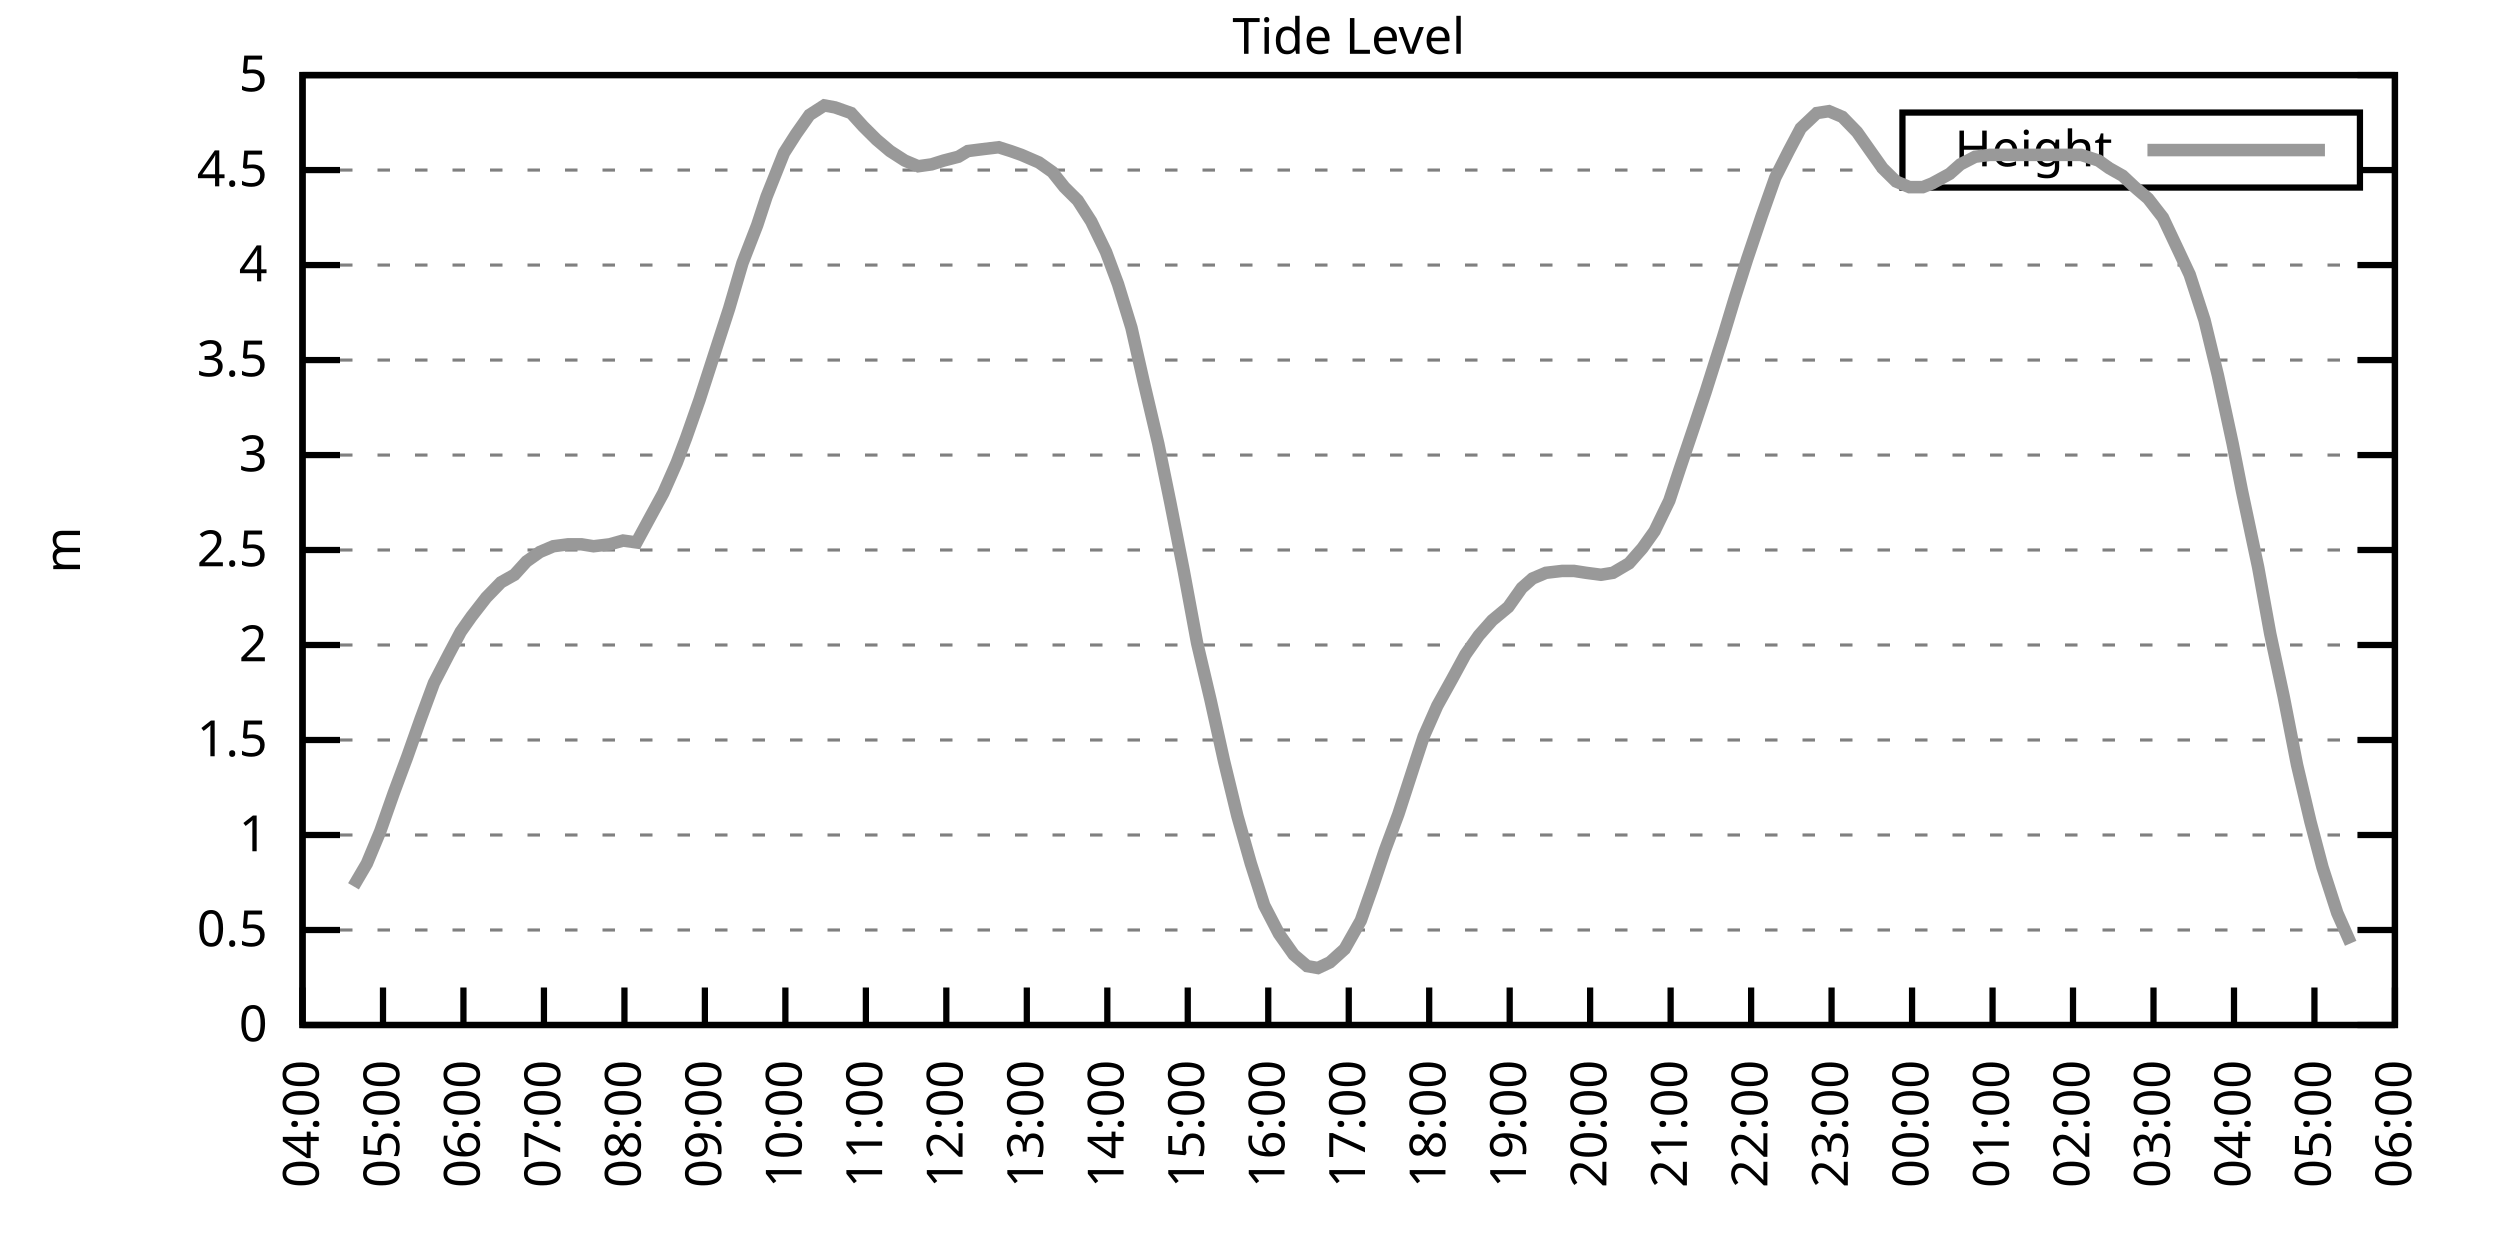
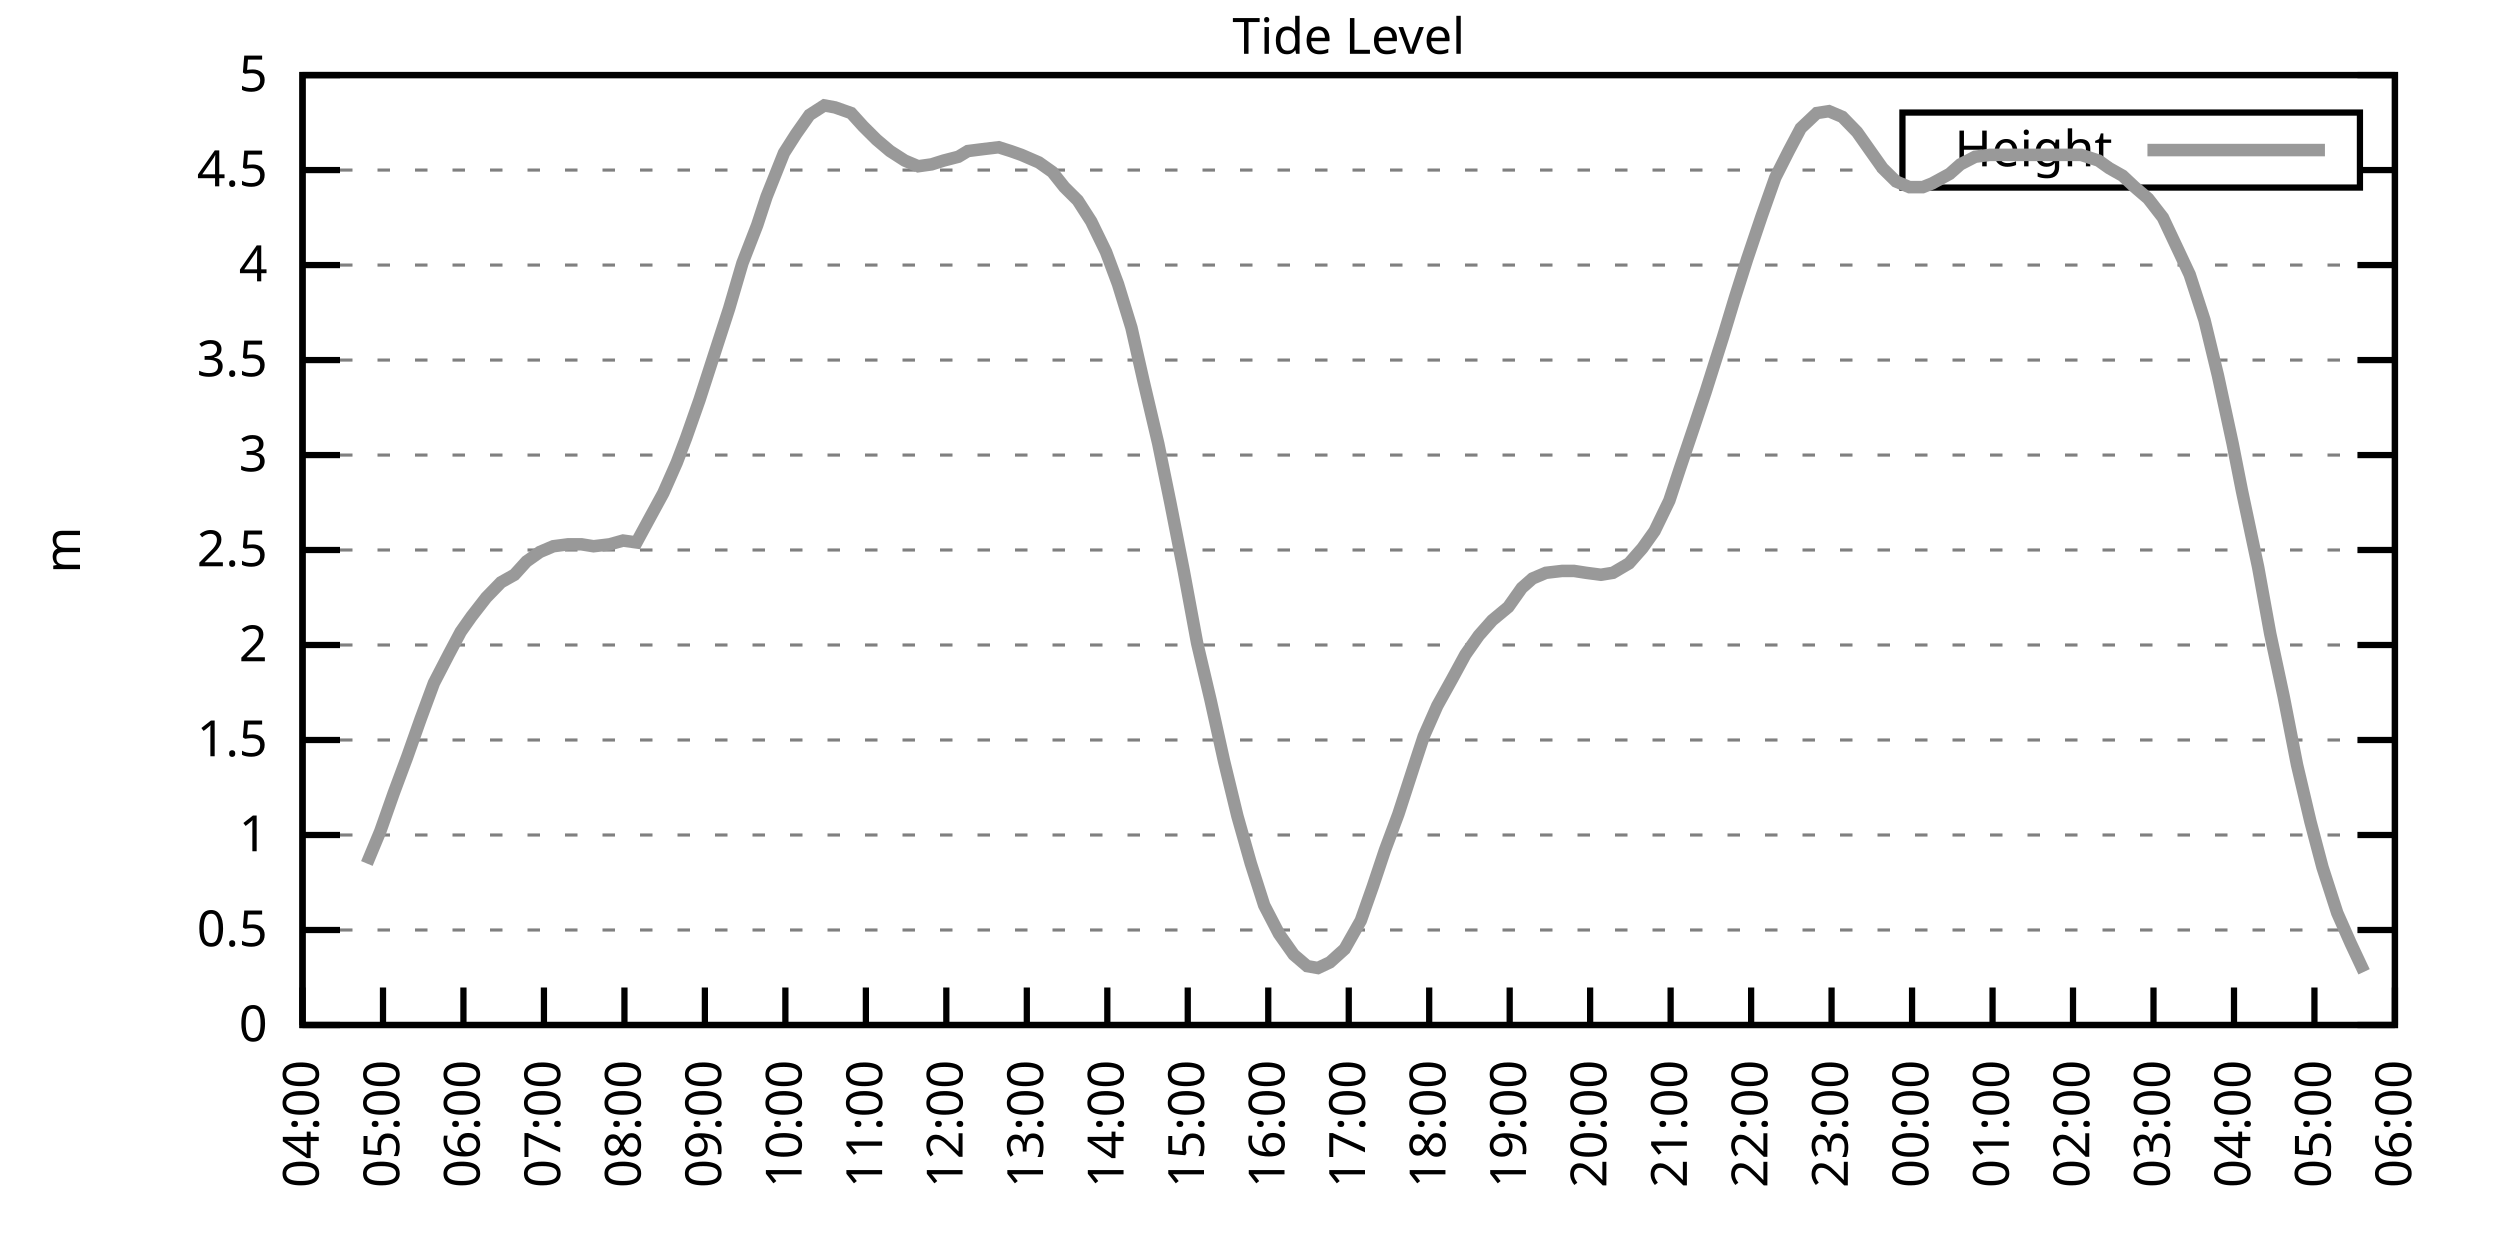
<svg xmlns="http://www.w3.org/2000/svg" xmlns:xlink="http://www.w3.org/1999/xlink" width="400" height="200" viewBox="0 0 400 200">
  <g id="gnuplot_canvas">
    <rect x="0" y="0" width="400" height="200" fill="none" />
    <defs>
      <circle id="gpDot" r="0.5" stroke-width="0.5" stroke="currentColor" />
      <path id="gpPt0" stroke-width="0.333" stroke="currentColor" d="M-1,0 h2 M0,-1 v2" />
      <path id="gpPt1" stroke-width="0.333" stroke="currentColor" d="M-1,-1 L1,1 M1,-1 L-1,1" />
      <path id="gpPt2" stroke-width="0.333" stroke="currentColor" d="M-1,0 L1,0 M0,-1 L0,1 M-1,-1 L1,1 M-1,1 L1,-1" />
      <rect id="gpPt3" stroke-width="0.333" stroke="currentColor" x="-1" y="-1" width="2" height="2" />
      <rect id="gpPt4" stroke-width="0.333" stroke="currentColor" fill="currentColor" x="-1" y="-1" width="2" height="2" />
      <circle id="gpPt5" stroke-width="0.333" stroke="currentColor" cx="0" cy="0" r="1" />
      <use xlink:href="#gpPt5" id="gpPt6" fill="currentColor" stroke="none" />
      <path id="gpPt7" stroke-width="0.333" stroke="currentColor" d="M0,-1.33 L-1.33,0.67 L1.33,0.67 z" />
      <use xlink:href="#gpPt7" id="gpPt8" fill="currentColor" stroke="none" />
      <use xlink:href="#gpPt7" id="gpPt9" stroke="currentColor" transform="rotate(180)" />
      <use xlink:href="#gpPt9" id="gpPt10" fill="currentColor" stroke="none" />
      <use xlink:href="#gpPt3" id="gpPt11" stroke="currentColor" transform="rotate(45)" />
      <use xlink:href="#gpPt11" id="gpPt12" fill="currentColor" stroke="none" />
      <path id="gpPt13" stroke-width="0.333" stroke="currentColor" d="M0,1.330 L1.265,0.411 L0.782,-1.067 L-0.782,-1.076 L-1.265,0.411 z" />
      <use xlink:href="#gpPt13" id="gpPt14" fill="currentColor" stroke="none" />
      <filter id="textbox" filterUnits="objectBoundingBox" x="0" y="0" height="1" width="1">
        <feFlood flood-color="white" flood-opacity="1" result="bgnd" />
        <feComposite in="SourceGraphic" in2="bgnd" operator="atop" />
      </filter>
      <filter id="greybox" filterUnits="objectBoundingBox" x="0" y="0" height="1" width="1">
        <feFlood flood-color="lightgrey" flood-opacity="1" result="grey" />
        <feComposite in="SourceGraphic" in2="grey" operator="atop" />
      </filter>
    </defs>
    <g fill="none" color="white" stroke="currentColor" stroke-width="1.00" stroke-linecap="butt" stroke-linejoin="miter">
</g>
    <g fill="none" color="black" stroke="currentColor" stroke-width="1.00" stroke-linecap="butt" stroke-linejoin="miter">
      <g stroke="none" shape-rendering="crispEdges">
        <polygon fill="rgb(255, 255, 255)" points="48.40,164.00 383.18,164.00 383.18,12.02 48.40,12.02 " />
      </g>
    </g>
    <g fill="none" color="black" stroke="currentColor" stroke-width="1.00" stroke-linecap="butt" stroke-linejoin="miter">
</g>
    <g fill="none" color="black" stroke="black" stroke-width="0.50" stroke-linecap="butt" stroke-linejoin="miter">
</g>
    <g fill="none" color="gray" stroke="currentColor" stroke-width="0.50" stroke-linecap="butt" stroke-linejoin="miter">
      <path stroke="gray" stroke-dasharray="2,4" class="gridline" d="M48.40,164.00 L383.19,164.00  " />
    </g>
    <g fill="none" color="gray" stroke="gray" stroke-width="1.00" stroke-linecap="butt" stroke-linejoin="miter">
</g>
    <g fill="none" color="black" stroke="currentColor" stroke-width="1.00" stroke-linecap="butt" stroke-linejoin="miter">
      <path stroke="black" d="M48.40,164.00 L54.40,164.00 M383.19,164.00 L377.19,164.00  " />
      <g transform="translate(42.80,166.60)" stroke="none" fill="black" font-family="Sans" font-size="8.00" text-anchor="end">
        <text>
          <tspan font-family="Sans"> 0</tspan>
        </text>
      </g>
    </g>
    <g fill="none" color="black" stroke="currentColor" stroke-width="1.00" stroke-linecap="butt" stroke-linejoin="miter">
</g>
    <g fill="none" color="black" stroke="black" stroke-width="0.50" stroke-linecap="butt" stroke-linejoin="miter">
</g>
    <g fill="none" color="gray" stroke="currentColor" stroke-width="0.50" stroke-linecap="butt" stroke-linejoin="miter">
      <path stroke="gray" stroke-dasharray="2,4" class="gridline" d="M48.40,148.80 L383.19,148.80  " />
    </g>
    <g fill="none" color="gray" stroke="gray" stroke-width="1.00" stroke-linecap="butt" stroke-linejoin="miter">
</g>
    <g fill="none" color="black" stroke="currentColor" stroke-width="1.00" stroke-linecap="butt" stroke-linejoin="miter">
      <path stroke="black" d="M48.40,148.80 L54.40,148.80 M383.19,148.80 L377.19,148.80  " />
      <g transform="translate(42.80,151.40)" stroke="none" fill="black" font-family="Sans" font-size="8.00" text-anchor="end">
        <text>
          <tspan font-family="Sans"> 0.5</tspan>
        </text>
      </g>
    </g>
    <g fill="none" color="black" stroke="currentColor" stroke-width="1.00" stroke-linecap="butt" stroke-linejoin="miter">
</g>
    <g fill="none" color="black" stroke="black" stroke-width="0.50" stroke-linecap="butt" stroke-linejoin="miter">
</g>
    <g fill="none" color="gray" stroke="currentColor" stroke-width="0.50" stroke-linecap="butt" stroke-linejoin="miter">
      <path stroke="gray" stroke-dasharray="2,4" class="gridline" d="M48.40,133.60 L383.19,133.60  " />
    </g>
    <g fill="none" color="gray" stroke="gray" stroke-width="1.00" stroke-linecap="butt" stroke-linejoin="miter">
</g>
    <g fill="none" color="black" stroke="currentColor" stroke-width="1.00" stroke-linecap="butt" stroke-linejoin="miter">
      <path stroke="black" d="M48.40,133.60 L54.40,133.60 M383.19,133.60 L377.19,133.60  " />
      <g transform="translate(42.80,136.20)" stroke="none" fill="black" font-family="Sans" font-size="8.00" text-anchor="end">
        <text>
          <tspan font-family="Sans"> 1</tspan>
        </text>
      </g>
    </g>
    <g fill="none" color="black" stroke="currentColor" stroke-width="1.00" stroke-linecap="butt" stroke-linejoin="miter">
</g>
    <g fill="none" color="black" stroke="black" stroke-width="0.50" stroke-linecap="butt" stroke-linejoin="miter">
</g>
    <g fill="none" color="gray" stroke="currentColor" stroke-width="0.50" stroke-linecap="butt" stroke-linejoin="miter">
      <path stroke="gray" stroke-dasharray="2,4" class="gridline" d="M48.40,118.40 L383.19,118.40  " />
    </g>
    <g fill="none" color="gray" stroke="gray" stroke-width="1.00" stroke-linecap="butt" stroke-linejoin="miter">
</g>
    <g fill="none" color="black" stroke="currentColor" stroke-width="1.00" stroke-linecap="butt" stroke-linejoin="miter">
      <path stroke="black" d="M48.40,118.40 L54.40,118.40 M383.19,118.40 L377.19,118.40  " />
      <g transform="translate(42.80,121.00)" stroke="none" fill="black" font-family="Sans" font-size="8.00" text-anchor="end">
        <text>
          <tspan font-family="Sans"> 1.5</tspan>
        </text>
      </g>
    </g>
    <g fill="none" color="black" stroke="currentColor" stroke-width="1.00" stroke-linecap="butt" stroke-linejoin="miter">
</g>
    <g fill="none" color="black" stroke="black" stroke-width="0.50" stroke-linecap="butt" stroke-linejoin="miter">
</g>
    <g fill="none" color="gray" stroke="currentColor" stroke-width="0.50" stroke-linecap="butt" stroke-linejoin="miter">
      <path stroke="gray" stroke-dasharray="2,4" class="gridline" d="M48.40,103.20 L383.19,103.20  " />
    </g>
    <g fill="none" color="gray" stroke="gray" stroke-width="1.00" stroke-linecap="butt" stroke-linejoin="miter">
</g>
    <g fill="none" color="black" stroke="currentColor" stroke-width="1.00" stroke-linecap="butt" stroke-linejoin="miter">
      <path stroke="black" d="M48.40,103.20 L54.40,103.20 M383.19,103.20 L377.19,103.20  " />
      <g transform="translate(42.80,105.80)" stroke="none" fill="black" font-family="Sans" font-size="8.00" text-anchor="end">
        <text>
          <tspan font-family="Sans"> 2</tspan>
        </text>
      </g>
    </g>
    <g fill="none" color="black" stroke="currentColor" stroke-width="1.00" stroke-linecap="butt" stroke-linejoin="miter">
</g>
    <g fill="none" color="black" stroke="black" stroke-width="0.50" stroke-linecap="butt" stroke-linejoin="miter">
</g>
    <g fill="none" color="gray" stroke="currentColor" stroke-width="0.50" stroke-linecap="butt" stroke-linejoin="miter">
      <path stroke="gray" stroke-dasharray="2,4" class="gridline" d="M48.40,88.00 L383.19,88.00  " />
    </g>
    <g fill="none" color="gray" stroke="gray" stroke-width="1.00" stroke-linecap="butt" stroke-linejoin="miter">
</g>
    <g fill="none" color="black" stroke="currentColor" stroke-width="1.00" stroke-linecap="butt" stroke-linejoin="miter">
      <path stroke="black" d="M48.40,88.00 L54.40,88.00 M383.19,88.00 L377.19,88.00  " />
      <g transform="translate(42.80,90.60)" stroke="none" fill="black" font-family="Sans" font-size="8.00" text-anchor="end">
        <text>
          <tspan font-family="Sans"> 2.5</tspan>
        </text>
      </g>
    </g>
    <g fill="none" color="black" stroke="currentColor" stroke-width="1.00" stroke-linecap="butt" stroke-linejoin="miter">
</g>
    <g fill="none" color="black" stroke="black" stroke-width="0.50" stroke-linecap="butt" stroke-linejoin="miter">
</g>
    <g fill="none" color="gray" stroke="currentColor" stroke-width="0.50" stroke-linecap="butt" stroke-linejoin="miter">
      <path stroke="gray" stroke-dasharray="2,4" class="gridline" d="M48.40,72.81 L383.19,72.81  " />
    </g>
    <g fill="none" color="gray" stroke="gray" stroke-width="1.00" stroke-linecap="butt" stroke-linejoin="miter">
</g>
    <g fill="none" color="black" stroke="currentColor" stroke-width="1.00" stroke-linecap="butt" stroke-linejoin="miter">
      <path stroke="black" d="M48.40,72.81 L54.40,72.81 M383.19,72.81 L377.19,72.81  " />
      <g transform="translate(42.80,75.41)" stroke="none" fill="black" font-family="Sans" font-size="8.00" text-anchor="end">
        <text>
          <tspan font-family="Sans"> 3</tspan>
        </text>
      </g>
    </g>
    <g fill="none" color="black" stroke="currentColor" stroke-width="1.00" stroke-linecap="butt" stroke-linejoin="miter">
</g>
    <g fill="none" color="black" stroke="black" stroke-width="0.50" stroke-linecap="butt" stroke-linejoin="miter">
</g>
    <g fill="none" color="gray" stroke="currentColor" stroke-width="0.50" stroke-linecap="butt" stroke-linejoin="miter">
      <path stroke="gray" stroke-dasharray="2,4" class="gridline" d="M48.40,57.61 L383.19,57.61  " />
    </g>
    <g fill="none" color="gray" stroke="gray" stroke-width="1.00" stroke-linecap="butt" stroke-linejoin="miter">
</g>
    <g fill="none" color="black" stroke="currentColor" stroke-width="1.00" stroke-linecap="butt" stroke-linejoin="miter">
      <path stroke="black" d="M48.40,57.61 L54.40,57.61 M383.19,57.61 L377.19,57.61  " />
      <g transform="translate(42.80,60.21)" stroke="none" fill="black" font-family="Sans" font-size="8.00" text-anchor="end">
        <text>
          <tspan font-family="Sans"> 3.5</tspan>
        </text>
      </g>
    </g>
    <g fill="none" color="black" stroke="currentColor" stroke-width="1.00" stroke-linecap="butt" stroke-linejoin="miter">
</g>
    <g fill="none" color="black" stroke="black" stroke-width="0.50" stroke-linecap="butt" stroke-linejoin="miter">
</g>
    <g fill="none" color="gray" stroke="currentColor" stroke-width="0.50" stroke-linecap="butt" stroke-linejoin="miter">
      <path stroke="gray" stroke-dasharray="2,4" class="gridline" d="M48.40,42.41 L383.19,42.41  " />
    </g>
    <g fill="none" color="gray" stroke="gray" stroke-width="1.00" stroke-linecap="butt" stroke-linejoin="miter">
</g>
    <g fill="none" color="black" stroke="currentColor" stroke-width="1.00" stroke-linecap="butt" stroke-linejoin="miter">
      <path stroke="black" d="M48.40,42.41 L54.40,42.41 M383.19,42.41 L377.19,42.41  " />
      <g transform="translate(42.80,45.01)" stroke="none" fill="black" font-family="Sans" font-size="8.00" text-anchor="end">
        <text>
          <tspan font-family="Sans"> 4</tspan>
        </text>
      </g>
    </g>
    <g fill="none" color="black" stroke="currentColor" stroke-width="1.00" stroke-linecap="butt" stroke-linejoin="miter">
</g>
    <g fill="none" color="black" stroke="black" stroke-width="0.50" stroke-linecap="butt" stroke-linejoin="miter">
</g>
    <g fill="none" color="gray" stroke="currentColor" stroke-width="0.50" stroke-linecap="butt" stroke-linejoin="miter">
      <path stroke="gray" stroke-dasharray="2,4" class="gridline" d="M48.40,27.21 L304.39,27.21 M377.59,27.21 L383.19,27.21  " />
    </g>
    <g fill="none" color="gray" stroke="gray" stroke-width="1.00" stroke-linecap="butt" stroke-linejoin="miter">
</g>
    <g fill="none" color="black" stroke="currentColor" stroke-width="1.00" stroke-linecap="butt" stroke-linejoin="miter">
      <path stroke="black" d="M48.40,27.21 L54.40,27.21 M383.19,27.21 L377.19,27.21  " />
      <g transform="translate(42.80,29.81)" stroke="none" fill="black" font-family="Sans" font-size="8.00" text-anchor="end">
        <text>
          <tspan font-family="Sans"> 4.5</tspan>
        </text>
      </g>
    </g>
    <g fill="none" color="black" stroke="currentColor" stroke-width="1.00" stroke-linecap="butt" stroke-linejoin="miter">
</g>
    <g fill="none" color="black" stroke="black" stroke-width="0.50" stroke-linecap="butt" stroke-linejoin="miter">
</g>
    <g fill="none" color="gray" stroke="currentColor" stroke-width="0.50" stroke-linecap="butt" stroke-linejoin="miter">
      <path stroke="gray" stroke-dasharray="2,4" class="gridline" d="M48.40,12.01 L383.19,12.01  " />
    </g>
    <g fill="none" color="gray" stroke="gray" stroke-width="1.00" stroke-linecap="butt" stroke-linejoin="miter">
</g>
    <g fill="none" color="black" stroke="currentColor" stroke-width="1.00" stroke-linecap="butt" stroke-linejoin="miter">
      <path stroke="black" d="M48.40,12.01 L54.40,12.01 M383.19,12.01 L377.19,12.01  " />
      <g transform="translate(42.80,14.61)" stroke="none" fill="black" font-family="Sans" font-size="8.00" text-anchor="end">
        <text>
          <tspan font-family="Sans"> 5</tspan>
        </text>
      </g>
    </g>
    <g fill="none" color="black" stroke="currentColor" stroke-width="1.00" stroke-linecap="butt" stroke-linejoin="miter">
      <path stroke="black" d="M48.40,164.00 L48.40,158.00  " />
      <g transform="translate(51.00,169.60) rotate(270.00)" stroke="none" fill="black" font-family="Sans" font-size="8.00" text-anchor="end">
        <text>
          <tspan font-family="Sans">04:00</tspan>
        </text>
      </g>
    </g>
    <g fill="none" color="black" stroke="currentColor" stroke-width="1.00" stroke-linecap="butt" stroke-linejoin="miter">
      <path stroke="black" d="M61.28,164.00 L61.28,158.00  " />
      <g transform="translate(63.88,169.60) rotate(270.00)" stroke="none" fill="black" font-family="Sans" font-size="8.00" text-anchor="end">
        <text>
          <tspan font-family="Sans">05:00</tspan>
        </text>
      </g>
    </g>
    <g fill="none" color="black" stroke="currentColor" stroke-width="1.00" stroke-linecap="butt" stroke-linejoin="miter">
      <path stroke="black" d="M74.15,164.00 L74.15,158.00  " />
      <g transform="translate(76.75,169.60) rotate(270.00)" stroke="none" fill="black" font-family="Sans" font-size="8.00" text-anchor="end">
        <text>
          <tspan font-family="Sans">06:00</tspan>
        </text>
      </g>
    </g>
    <g fill="none" color="black" stroke="currentColor" stroke-width="1.00" stroke-linecap="butt" stroke-linejoin="miter">
      <path stroke="black" d="M87.03,164.00 L87.03,158.00  " />
      <g transform="translate(89.63,169.60) rotate(270.00)" stroke="none" fill="black" font-family="Sans" font-size="8.00" text-anchor="end">
        <text>
          <tspan font-family="Sans">07:00</tspan>
        </text>
      </g>
    </g>
    <g fill="none" color="black" stroke="currentColor" stroke-width="1.00" stroke-linecap="butt" stroke-linejoin="miter">
      <path stroke="black" d="M99.91,164.00 L99.91,158.00  " />
      <g transform="translate(102.51,169.60) rotate(270.00)" stroke="none" fill="black" font-family="Sans" font-size="8.00" text-anchor="end">
        <text>
          <tspan font-family="Sans">08:00</tspan>
        </text>
      </g>
    </g>
    <g fill="none" color="black" stroke="currentColor" stroke-width="1.00" stroke-linecap="butt" stroke-linejoin="miter">
      <path stroke="black" d="M112.78,164.00 L112.78,158.00  " />
      <g transform="translate(115.38,169.60) rotate(270.00)" stroke="none" fill="black" font-family="Sans" font-size="8.00" text-anchor="end">
        <text>
          <tspan font-family="Sans">09:00</tspan>
        </text>
      </g>
    </g>
    <g fill="none" color="black" stroke="currentColor" stroke-width="1.00" stroke-linecap="butt" stroke-linejoin="miter">
      <path stroke="black" d="M125.66,164.00 L125.66,158.00  " />
      <g transform="translate(128.26,169.60) rotate(270.00)" stroke="none" fill="black" font-family="Sans" font-size="8.00" text-anchor="end">
        <text>
          <tspan font-family="Sans">10:00</tspan>
        </text>
      </g>
    </g>
    <g fill="none" color="black" stroke="currentColor" stroke-width="1.00" stroke-linecap="butt" stroke-linejoin="miter">
      <path stroke="black" d="M138.54,164.00 L138.54,158.00  " />
      <g transform="translate(141.14,169.60) rotate(270.00)" stroke="none" fill="black" font-family="Sans" font-size="8.00" text-anchor="end">
        <text>
          <tspan font-family="Sans">11:00</tspan>
        </text>
      </g>
    </g>
    <g fill="none" color="black" stroke="currentColor" stroke-width="1.00" stroke-linecap="butt" stroke-linejoin="miter">
      <path stroke="black" d="M151.41,164.00 L151.41,158.00  " />
      <g transform="translate(154.01,169.60) rotate(270.00)" stroke="none" fill="black" font-family="Sans" font-size="8.00" text-anchor="end">
        <text>
          <tspan font-family="Sans">12:00</tspan>
        </text>
      </g>
    </g>
    <g fill="none" color="black" stroke="currentColor" stroke-width="1.00" stroke-linecap="butt" stroke-linejoin="miter">
      <path stroke="black" d="M164.29,164.00 L164.29,158.00  " />
      <g transform="translate(166.89,169.60) rotate(270.00)" stroke="none" fill="black" font-family="Sans" font-size="8.00" text-anchor="end">
        <text>
          <tspan font-family="Sans">13:00</tspan>
        </text>
      </g>
    </g>
    <g fill="none" color="black" stroke="currentColor" stroke-width="1.00" stroke-linecap="butt" stroke-linejoin="miter">
      <path stroke="black" d="M177.17,164.00 L177.17,158.00  " />
      <g transform="translate(179.77,169.60) rotate(270.00)" stroke="none" fill="black" font-family="Sans" font-size="8.00" text-anchor="end">
        <text>
          <tspan font-family="Sans">14:00</tspan>
        </text>
      </g>
    </g>
    <g fill="none" color="black" stroke="currentColor" stroke-width="1.00" stroke-linecap="butt" stroke-linejoin="miter">
      <path stroke="black" d="M190.04,164.00 L190.04,158.00  " />
      <g transform="translate(192.64,169.60) rotate(270.00)" stroke="none" fill="black" font-family="Sans" font-size="8.00" text-anchor="end">
        <text>
          <tspan font-family="Sans">15:00</tspan>
        </text>
      </g>
    </g>
    <g fill="none" color="black" stroke="currentColor" stroke-width="1.00" stroke-linecap="butt" stroke-linejoin="miter">
      <path stroke="black" d="M202.92,164.00 L202.92,158.00  " />
      <g transform="translate(205.52,169.60) rotate(270.00)" stroke="none" fill="black" font-family="Sans" font-size="8.00" text-anchor="end">
        <text>
          <tspan font-family="Sans">16:00</tspan>
        </text>
      </g>
    </g>
    <g fill="none" color="black" stroke="currentColor" stroke-width="1.00" stroke-linecap="butt" stroke-linejoin="miter">
      <path stroke="black" d="M215.80,164.00 L215.80,158.00  " />
      <g transform="translate(218.40,169.60) rotate(270.00)" stroke="none" fill="black" font-family="Sans" font-size="8.00" text-anchor="end">
        <text>
          <tspan font-family="Sans">17:00</tspan>
        </text>
      </g>
    </g>
    <g fill="none" color="black" stroke="currentColor" stroke-width="1.00" stroke-linecap="butt" stroke-linejoin="miter">
      <path stroke="black" d="M228.67,164.00 L228.67,158.00  " />
      <g transform="translate(231.27,169.60) rotate(270.00)" stroke="none" fill="black" font-family="Sans" font-size="8.00" text-anchor="end">
        <text>
          <tspan font-family="Sans">18:00</tspan>
        </text>
      </g>
    </g>
    <g fill="none" color="black" stroke="currentColor" stroke-width="1.00" stroke-linecap="butt" stroke-linejoin="miter">
      <path stroke="black" d="M241.55,164.00 L241.55,158.00  " />
      <g transform="translate(244.15,169.60) rotate(270.00)" stroke="none" fill="black" font-family="Sans" font-size="8.00" text-anchor="end">
        <text>
          <tspan font-family="Sans">19:00</tspan>
        </text>
      </g>
    </g>
    <g fill="none" color="black" stroke="currentColor" stroke-width="1.00" stroke-linecap="butt" stroke-linejoin="miter">
      <path stroke="black" d="M254.42,164.00 L254.42,158.00  " />
      <g transform="translate(257.02,169.60) rotate(270.00)" stroke="none" fill="black" font-family="Sans" font-size="8.00" text-anchor="end">
        <text>
          <tspan font-family="Sans">20:00</tspan>
        </text>
      </g>
    </g>
    <g fill="none" color="black" stroke="currentColor" stroke-width="1.00" stroke-linecap="butt" stroke-linejoin="miter">
      <path stroke="black" d="M267.30,164.00 L267.30,158.00  " />
      <g transform="translate(269.90,169.60) rotate(270.00)" stroke="none" fill="black" font-family="Sans" font-size="8.00" text-anchor="end">
        <text>
          <tspan font-family="Sans">21:00</tspan>
        </text>
      </g>
    </g>
    <g fill="none" color="black" stroke="currentColor" stroke-width="1.00" stroke-linecap="butt" stroke-linejoin="miter">
      <path stroke="black" d="M280.18,164.00 L280.18,158.00  " />
      <g transform="translate(282.78,169.60) rotate(270.00)" stroke="none" fill="black" font-family="Sans" font-size="8.00" text-anchor="end">
        <text>
          <tspan font-family="Sans">22:00</tspan>
        </text>
      </g>
    </g>
    <g fill="none" color="black" stroke="currentColor" stroke-width="1.00" stroke-linecap="butt" stroke-linejoin="miter">
      <path stroke="black" d="M293.05,164.00 L293.05,158.00  " />
      <g transform="translate(295.65,169.60) rotate(270.00)" stroke="none" fill="black" font-family="Sans" font-size="8.00" text-anchor="end">
        <text>
          <tspan font-family="Sans">23:00</tspan>
        </text>
      </g>
    </g>
    <g fill="none" color="black" stroke="currentColor" stroke-width="1.00" stroke-linecap="butt" stroke-linejoin="miter">
      <path stroke="black" d="M305.93,164.00 L305.93,158.00  " />
      <g transform="translate(308.53,169.60) rotate(270.00)" stroke="none" fill="black" font-family="Sans" font-size="8.00" text-anchor="end">
        <text>
          <tspan font-family="Sans">00:00</tspan>
        </text>
      </g>
    </g>
    <g fill="none" color="black" stroke="currentColor" stroke-width="1.00" stroke-linecap="butt" stroke-linejoin="miter">
      <path stroke="black" d="M318.81,164.00 L318.81,158.00  " />
      <g transform="translate(321.41,169.60) rotate(270.00)" stroke="none" fill="black" font-family="Sans" font-size="8.00" text-anchor="end">
        <text>
          <tspan font-family="Sans">01:00</tspan>
        </text>
      </g>
    </g>
    <g fill="none" color="black" stroke="currentColor" stroke-width="1.00" stroke-linecap="butt" stroke-linejoin="miter">
      <path stroke="black" d="M331.68,164.00 L331.68,158.00  " />
      <g transform="translate(334.28,169.60) rotate(270.00)" stroke="none" fill="black" font-family="Sans" font-size="8.00" text-anchor="end">
        <text>
          <tspan font-family="Sans">02:00</tspan>
        </text>
      </g>
    </g>
    <g fill="none" color="black" stroke="currentColor" stroke-width="1.00" stroke-linecap="butt" stroke-linejoin="miter">
      <path stroke="black" d="M344.56,164.00 L344.56,158.00  " />
      <g transform="translate(347.16,169.60) rotate(270.00)" stroke="none" fill="black" font-family="Sans" font-size="8.00" text-anchor="end">
        <text>
          <tspan font-family="Sans">03:00</tspan>
        </text>
      </g>
    </g>
    <g fill="none" color="black" stroke="currentColor" stroke-width="1.00" stroke-linecap="butt" stroke-linejoin="miter">
      <path stroke="black" d="M357.44,164.00 L357.44,158.00  " />
      <g transform="translate(360.04,169.60) rotate(270.00)" stroke="none" fill="black" font-family="Sans" font-size="8.00" text-anchor="end">
        <text>
          <tspan font-family="Sans">04:00</tspan>
        </text>
      </g>
    </g>
    <g fill="none" color="black" stroke="currentColor" stroke-width="1.00" stroke-linecap="butt" stroke-linejoin="miter">
      <path stroke="black" d="M370.31,164.00 L370.31,158.00  " />
      <g transform="translate(372.91,169.60) rotate(270.00)" stroke="none" fill="black" font-family="Sans" font-size="8.00" text-anchor="end">
        <text>
          <tspan font-family="Sans">05:00</tspan>
        </text>
      </g>
    </g>
    <g fill="none" color="black" stroke="currentColor" stroke-width="1.00" stroke-linecap="butt" stroke-linejoin="miter">
      <path stroke="black" d="M383.19,164.00 L383.19,158.00  " />
      <g transform="translate(385.79,169.60) rotate(270.00)" stroke="none" fill="black" font-family="Sans" font-size="8.00" text-anchor="end">
        <text>
          <tspan font-family="Sans">06:00</tspan>
        </text>
      </g>
    </g>
    <g fill="none" color="black" stroke="currentColor" stroke-width="1.00" stroke-linecap="butt" stroke-linejoin="miter">
</g>
    <g fill="none" color="black" stroke="currentColor" stroke-width="1.00" stroke-linecap="butt" stroke-linejoin="miter">
      <path stroke="black" d="M48.40,12.01 L48.40,164.00 L383.19,164.00 L383.19,12.01 L48.40,12.01 Z  " />
    </g>
    <g fill="none" color="black" stroke="currentColor" stroke-width="1.00" stroke-linecap="butt" stroke-linejoin="miter">
</g>
    <g fill="none" color="black" stroke="currentColor" stroke-width="1.00" stroke-linecap="butt" stroke-linejoin="miter">
      <path stroke="black" d="M304.39,30.01 L304.39,18.01 L377.59,18.01 L377.59,30.01 L304.39,30.01 Z  " />
    </g>
    <g id="Tide_level_plot_1">
      <g fill="none" color="white" stroke="black" stroke-width="2.00" stroke-linecap="butt" stroke-linejoin="miter">
</g>
      <g fill="none" color="black" stroke="currentColor" stroke-width="2.00" stroke-linecap="butt" stroke-linejoin="miter">
        <g transform="translate(337.99,26.61)" stroke="none" fill="black" font-family="Sans" font-size="8.00" text-anchor="end">
          <text>
            <tspan font-family="Sans">Height</tspan>
          </text>
        </g>
      </g>
      <g fill="none" color="black" stroke="currentColor" stroke-width="2.00" stroke-linecap="butt" stroke-linejoin="miter">
-         <path stroke="rgb(153, 153, 153)" d="M343.59,24.01 L371.99,24.01 M56.56,141.81 L58.70,138.16 L60.85,132.99 L62.99,126.91 L65.14,121.14 L67.29,115.06   L69.43,109.28 L71.79,104.72 L73.72,101.08 L75.44,98.64 L77.80,95.60 L80.16,93.17 L82.31,91.96 L84.24,89.83   L86.39,88.31 L88.53,87.40 L90.89,87.09 L93.04,87.09 L94.97,87.40 L97.55,87.09 L99.69,86.49 L101.84,86.79   L103.98,82.84 L106.13,78.89 L108.28,74.02 L109.78,70.07 L111.92,63.99 L114.28,56.70 L116.65,49.40 L118.79,42.10   L121.15,36.02 L122.65,31.46 L125.44,24.47 L127.38,21.43 L129.52,18.39 L131.88,16.87 L133.60,17.18 L136.18,18.09   L138.11,20.22 L140.25,22.35 L142.40,24.17 L144.76,25.69 L146.91,26.60 L149.05,26.30 L150.98,25.69 L153.34,25.08   L154.85,24.17 L157.21,23.87 L159.78,23.56 L161.71,24.17 L163.43,24.78 L166.22,25.99 L168.37,27.51 L170.30,29.94   L172.44,32.07 L174.59,35.42 L176.95,40.28 L178.88,45.45 L181.03,52.44 L182.96,60.95 L185.32,70.98 L187.25,80.41   L189.40,91.35 L191.54,102.90 L193.69,112.02 L195.84,121.75 L197.98,130.56 L200.13,138.16 L202.27,144.85 L204.64,149.41   L207.00,152.75 L209.14,154.58 L210.86,154.88 L212.79,153.97 L215.15,151.84 L217.73,147.28 L219.66,141.81 L221.59,136.03   L223.74,130.26 L226.31,122.35 L227.81,117.80 L229.96,112.93 L232.32,108.68 L234.47,104.72 L236.61,101.68 L238.76,99.25   L241.33,97.12 L243.48,94.08 L245.20,92.56 L247.34,91.65 L249.92,91.35 L251.85,91.35 L253.78,91.65 L256.14,91.96   L258.07,91.65 L260.65,90.13 L262.79,87.70 L264.73,84.97 L267.09,80.10 L268.80,74.93 L271.16,67.94 L272.88,62.77   L275.67,53.96 L277.60,47.58 L279.53,41.50 L281.89,34.50 L284.04,28.42 L286.19,24.17 L288.12,20.52 L290.69,18.09   L292.63,17.79 L294.77,18.70 L297.13,21.13 L299.06,23.87 L301.21,26.91 L303.36,29.03 L305.50,29.94 L307.65,29.94   L309.15,29.34 L311.94,27.82 L313.66,26.30 L316.02,25.08 L318.38,24.78 L332.97,24.78 L335.76,25.69 L337.48,26.91   L339.62,28.12 L341.56,29.94 L343.70,31.77 L346.06,34.81 L348.64,40.28 L350.35,43.93 L352.72,51.22 L354.86,60.04   L357.22,70.98 L358.72,78.58 L361.30,90.74 L363.23,101.38 L365.38,111.41 L367.52,122.35 L369.67,131.47 L371.60,138.77   L373.96,146.07 L376.11,150.93  " />
+         <path stroke="rgb(153, 153, 153)" d="M343.59,24.01 L371.99,24.01 M58.70,138.16 L60.85,132.99 L62.99,126.91 L65.14,121.14 L67.29,115.06 L69.43,109.28   L71.79,104.72 L73.72,101.08 L75.44,98.64 L77.80,95.60 L80.16,93.17 L82.31,91.96 L84.24,89.83 L86.39,88.31   L88.53,87.40 L90.89,87.09 L93.04,87.09 L94.97,87.40 L97.55,87.09 L99.69,86.49 L101.84,86.79 L103.98,82.84   L106.13,78.89 L108.28,74.02 L109.78,70.07 L111.92,63.99 L114.28,56.70 L116.65,49.40 L118.79,42.10 L121.15,36.02   L122.65,31.46 L125.44,24.47 L127.38,21.43 L129.52,18.39 L131.88,16.87 L133.60,17.18 L136.18,18.09 L138.11,20.22   L140.25,22.35 L142.40,24.17 L144.76,25.69 L146.91,26.60 L149.05,26.30 L150.98,25.69 L153.34,25.08 L154.85,24.17   L157.21,23.87 L159.78,23.56 L161.71,24.17 L163.43,24.78 L166.22,25.99 L168.37,27.51 L170.30,29.94 L172.44,32.07   L174.59,35.42 L176.95,40.28 L178.88,45.45 L181.03,52.44 L182.96,60.95 L185.32,70.98 L187.25,80.41 L189.40,91.35   L191.54,102.90 L193.69,112.02 L195.84,121.75 L197.98,130.56 L200.13,138.16 L202.27,144.85 L204.64,149.41 L207.00,152.75   L209.14,154.58 L210.86,154.88 L212.79,153.97 L215.15,151.84 L217.73,147.28 L219.66,141.81 L221.59,136.03 L223.74,130.26   L226.31,122.35 L227.81,117.80 L229.96,112.93 L232.32,108.68 L234.47,104.72 L236.61,101.68 L238.76,99.25 L241.33,97.12   L243.48,94.08 L245.20,92.56 L247.34,91.65 L249.92,91.35 L251.85,91.35 L253.78,91.65 L256.14,91.96 L258.07,91.65   L260.65,90.13 L262.79,87.70 L264.73,84.97 L267.09,80.10 L268.80,74.93 L271.16,67.94 L272.88,62.77 L275.67,53.96   L277.60,47.58 L279.53,41.50 L281.89,34.50 L284.04,28.42 L286.19,24.17 L288.12,20.52 L290.69,18.09 L292.63,17.79   L294.77,18.70 L297.13,21.13 L299.06,23.87 L301.21,26.91 L303.36,29.03 L305.50,29.94 L307.65,29.94 L309.15,29.34   L311.94,27.82 L313.66,26.30 L316.02,25.08 L318.38,24.78 L332.97,24.78 L335.76,25.69 L337.48,26.91 L339.62,28.12   L341.56,29.94 L343.70,31.77 L346.06,34.81 L348.64,40.28 L350.35,43.93 L352.72,51.22 L354.86,60.04 L357.22,70.98   L358.72,78.58 L361.30,90.74 L363.23,101.38 L365.38,111.41 L367.52,122.35 L369.67,131.47 L371.60,138.77 L373.96,146.07   L376.11,150.93 L378.25,155.49  " />
      </g>
    </g>
    <g fill="none" color="black" stroke="currentColor" stroke-width="2.00" stroke-linecap="butt" stroke-linejoin="miter">
</g>
    <g fill="none" color="black" stroke="black" stroke-width="1.00" stroke-linecap="butt" stroke-linejoin="miter">
</g>
    <g fill="none" color="black" stroke="currentColor" stroke-width="1.00" stroke-linecap="butt" stroke-linejoin="miter">
      <path stroke="black" d="M48.40,12.01 L48.40,164.00 L383.19,164.00 L383.19,12.01 L48.40,12.01 Z  " />
      <g transform="translate(12.80,88.01) rotate(270.00)" stroke="none" fill="black" font-family="Sans" font-size="8.00" text-anchor="middle">
        <text>
          <tspan font-family="Sans">m</tspan>
        </text>
      </g>
    </g>
    <g fill="none" color="black" stroke="currentColor" stroke-width="1.00" stroke-linecap="butt" stroke-linejoin="miter">
</g>
    <g fill="none" color="black" stroke="currentColor" stroke-width="1.00" stroke-linecap="butt" stroke-linejoin="miter">
      <g transform="translate(215.79,8.61)" stroke="none" fill="black" font-family="Sans" font-size="8.00" text-anchor="middle">
        <text>
          <tspan font-family="Sans">Tide Level</tspan>
        </text>
      </g>
    </g>
    <g fill="none" color="black" stroke="currentColor" stroke-width="1.00" stroke-linecap="butt" stroke-linejoin="miter">
</g>
  </g>
</svg>
